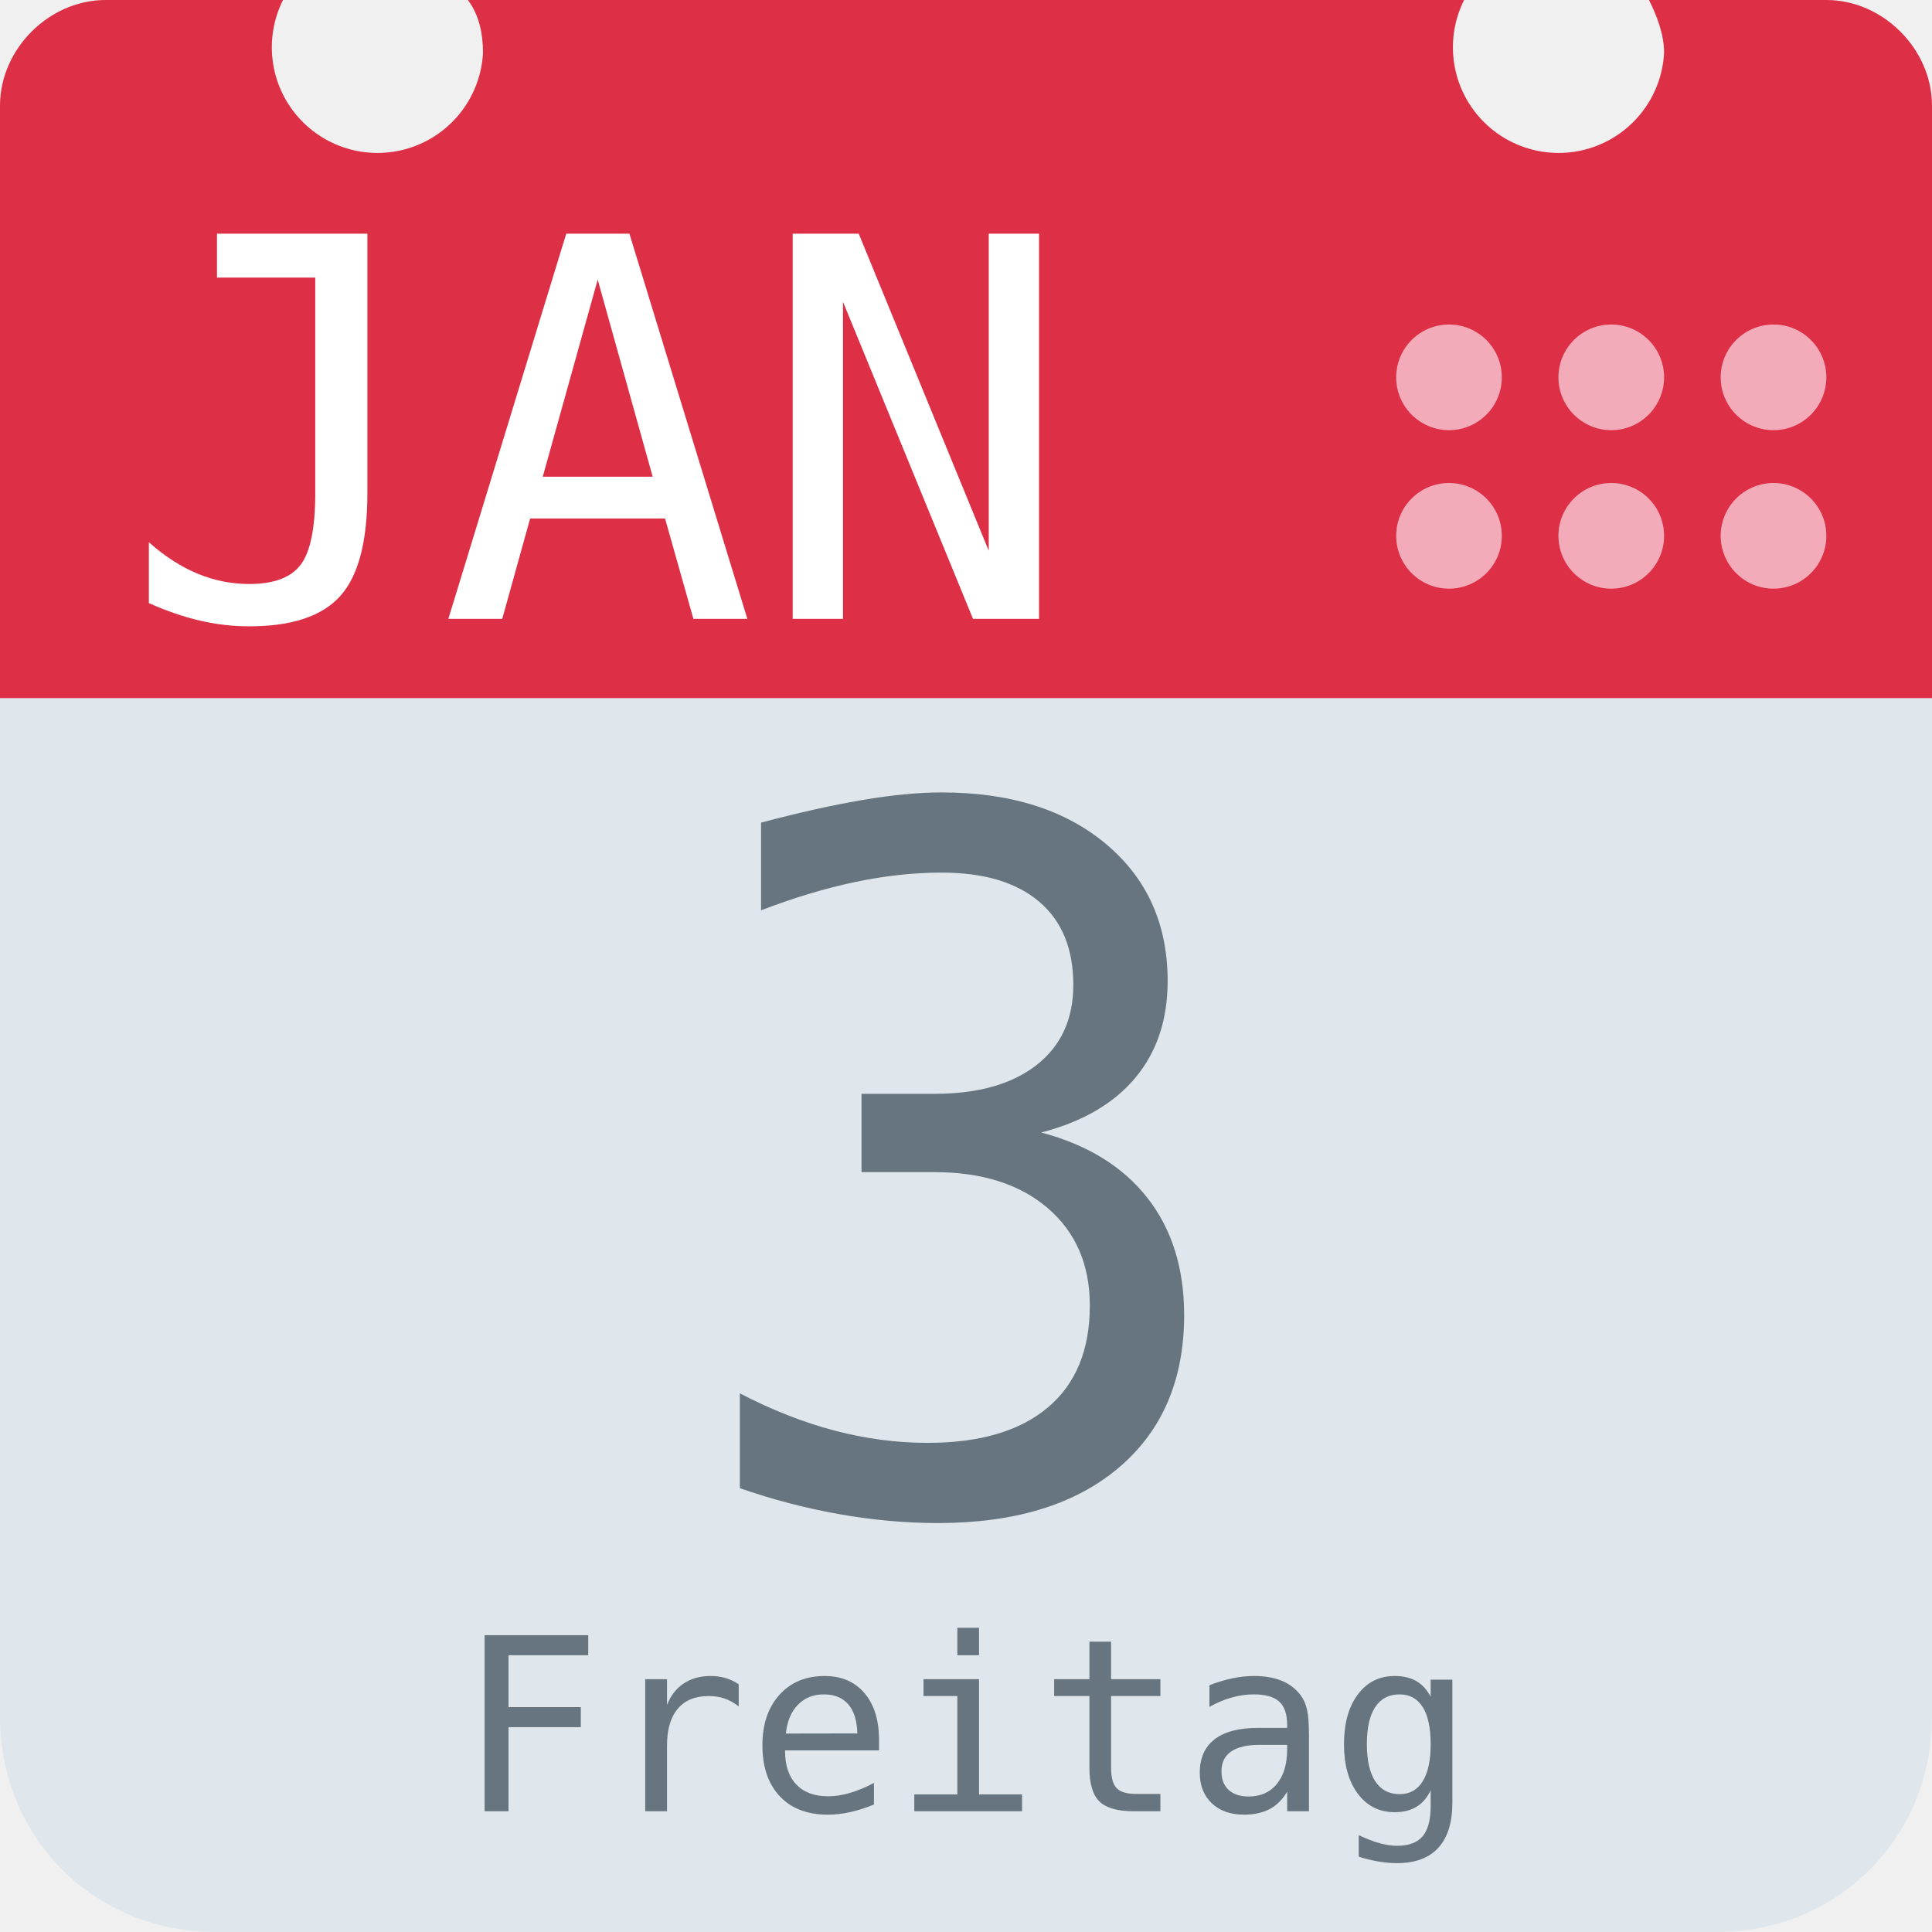
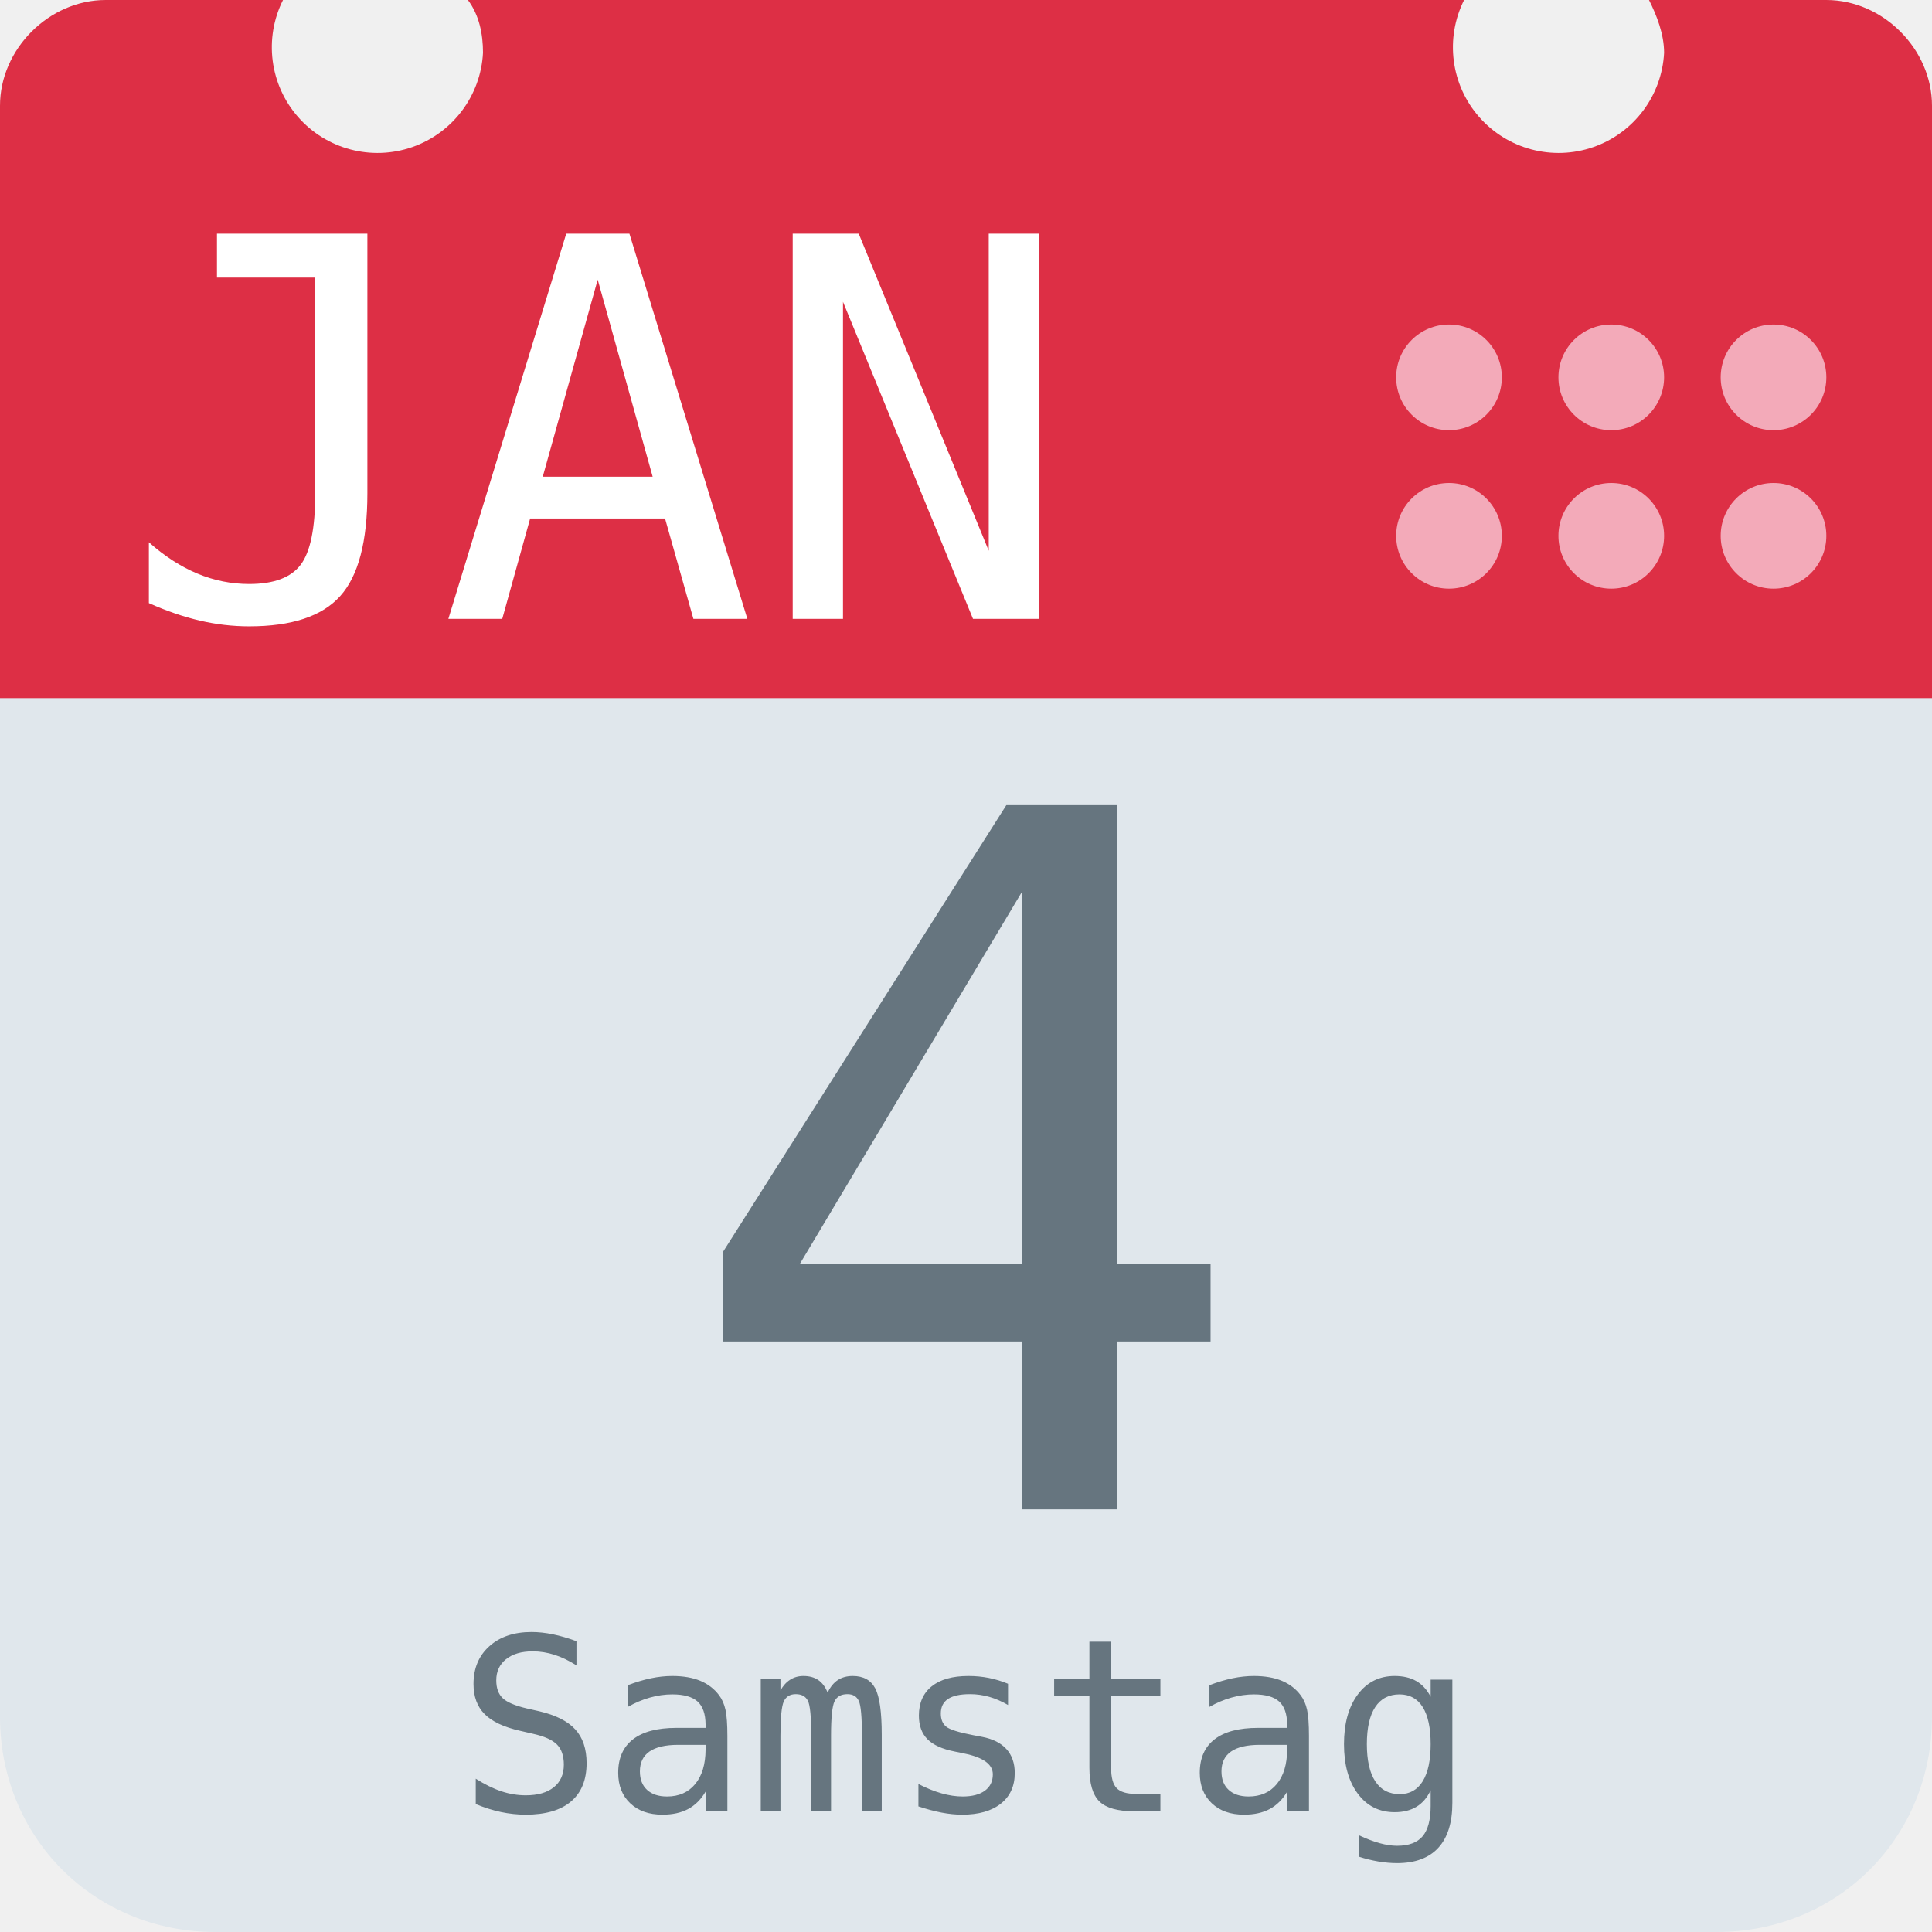
<svg xmlns="http://www.w3.org/2000/svg" aria-label="Calendar" role="img" viewBox="0 0 512 512">
  <path d="M512 455c0 32-25 57-57 57H57c-32 0-57-25-57-57V128c0-31 25-57 57-57h398c32 0 57 26 57 57z" fill="#e0e7ec" />
  <path d="M484 0h-47c2 4 4 9 4 14a28 28 0 1 1-53-14H124c3 4 4 9 4 14A28 28 0 1 1 75 0H28C13 0 0 13 0 28v157h512V28c0-15-13-28-28-28z" fill="#dd2f45" />
  <g fill="#f3aab9">
    <circle cx="470" cy="142" r="14" />
    <circle cx="470" cy="100" r="14" />
    <circle cx="427" cy="142" r="14" />
    <circle cx="427" cy="100" r="14" />
    <circle cx="384" cy="142" r="14" />
    <circle cx="384" cy="100" r="14" />
  </g>
  <text id="month" x="32" y="164" fill="#fff" font-family="monospace" font-size="140px" style="text-anchor: left">JAN</text>
-   <text id="day" x="256" y="400" fill="#66757f" font-family="monospace" font-size="256px" style="text-anchor: middle">3</text>
-   <text id="weekday" x="256" y="480" fill="#66757f" font-family="monospace" font-size="64px" style="text-anchor: middle">Freitag</text>
+   <text id="day" x="256" y="400" fill="#66757f" font-family="monospace" font-size="256px" style="text-anchor: middle">4</text>
+   <text id="weekday" x="256" y="480" fill="#66757f" font-family="monospace" font-size="64px" style="text-anchor: middle">Samstag</text>
</svg>
